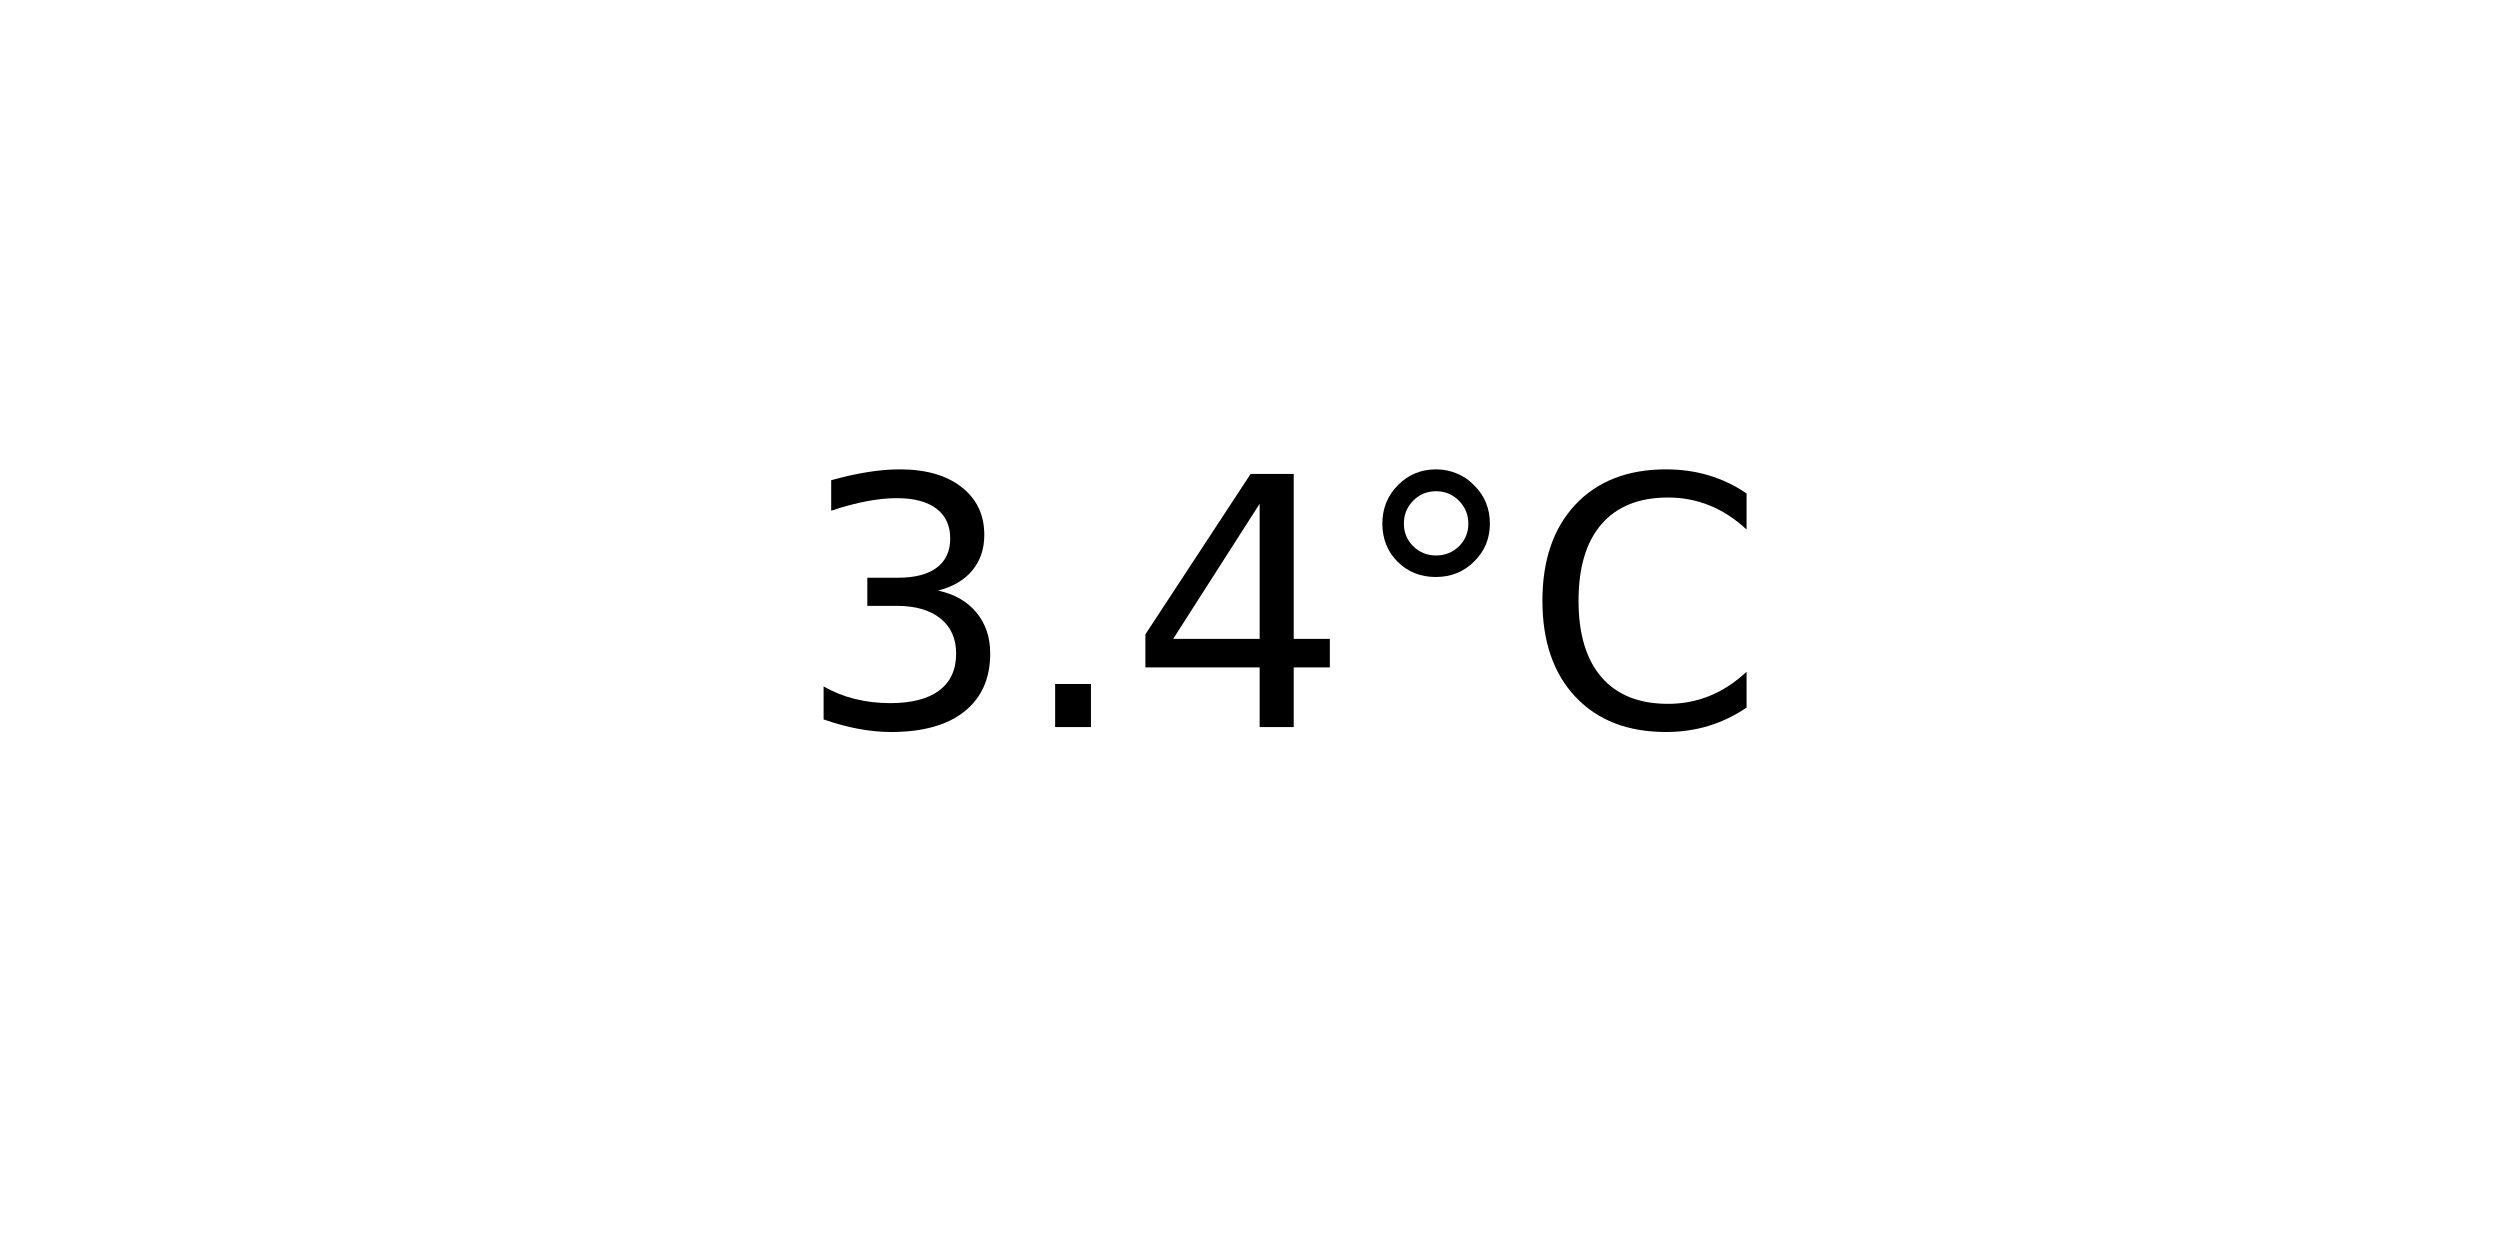
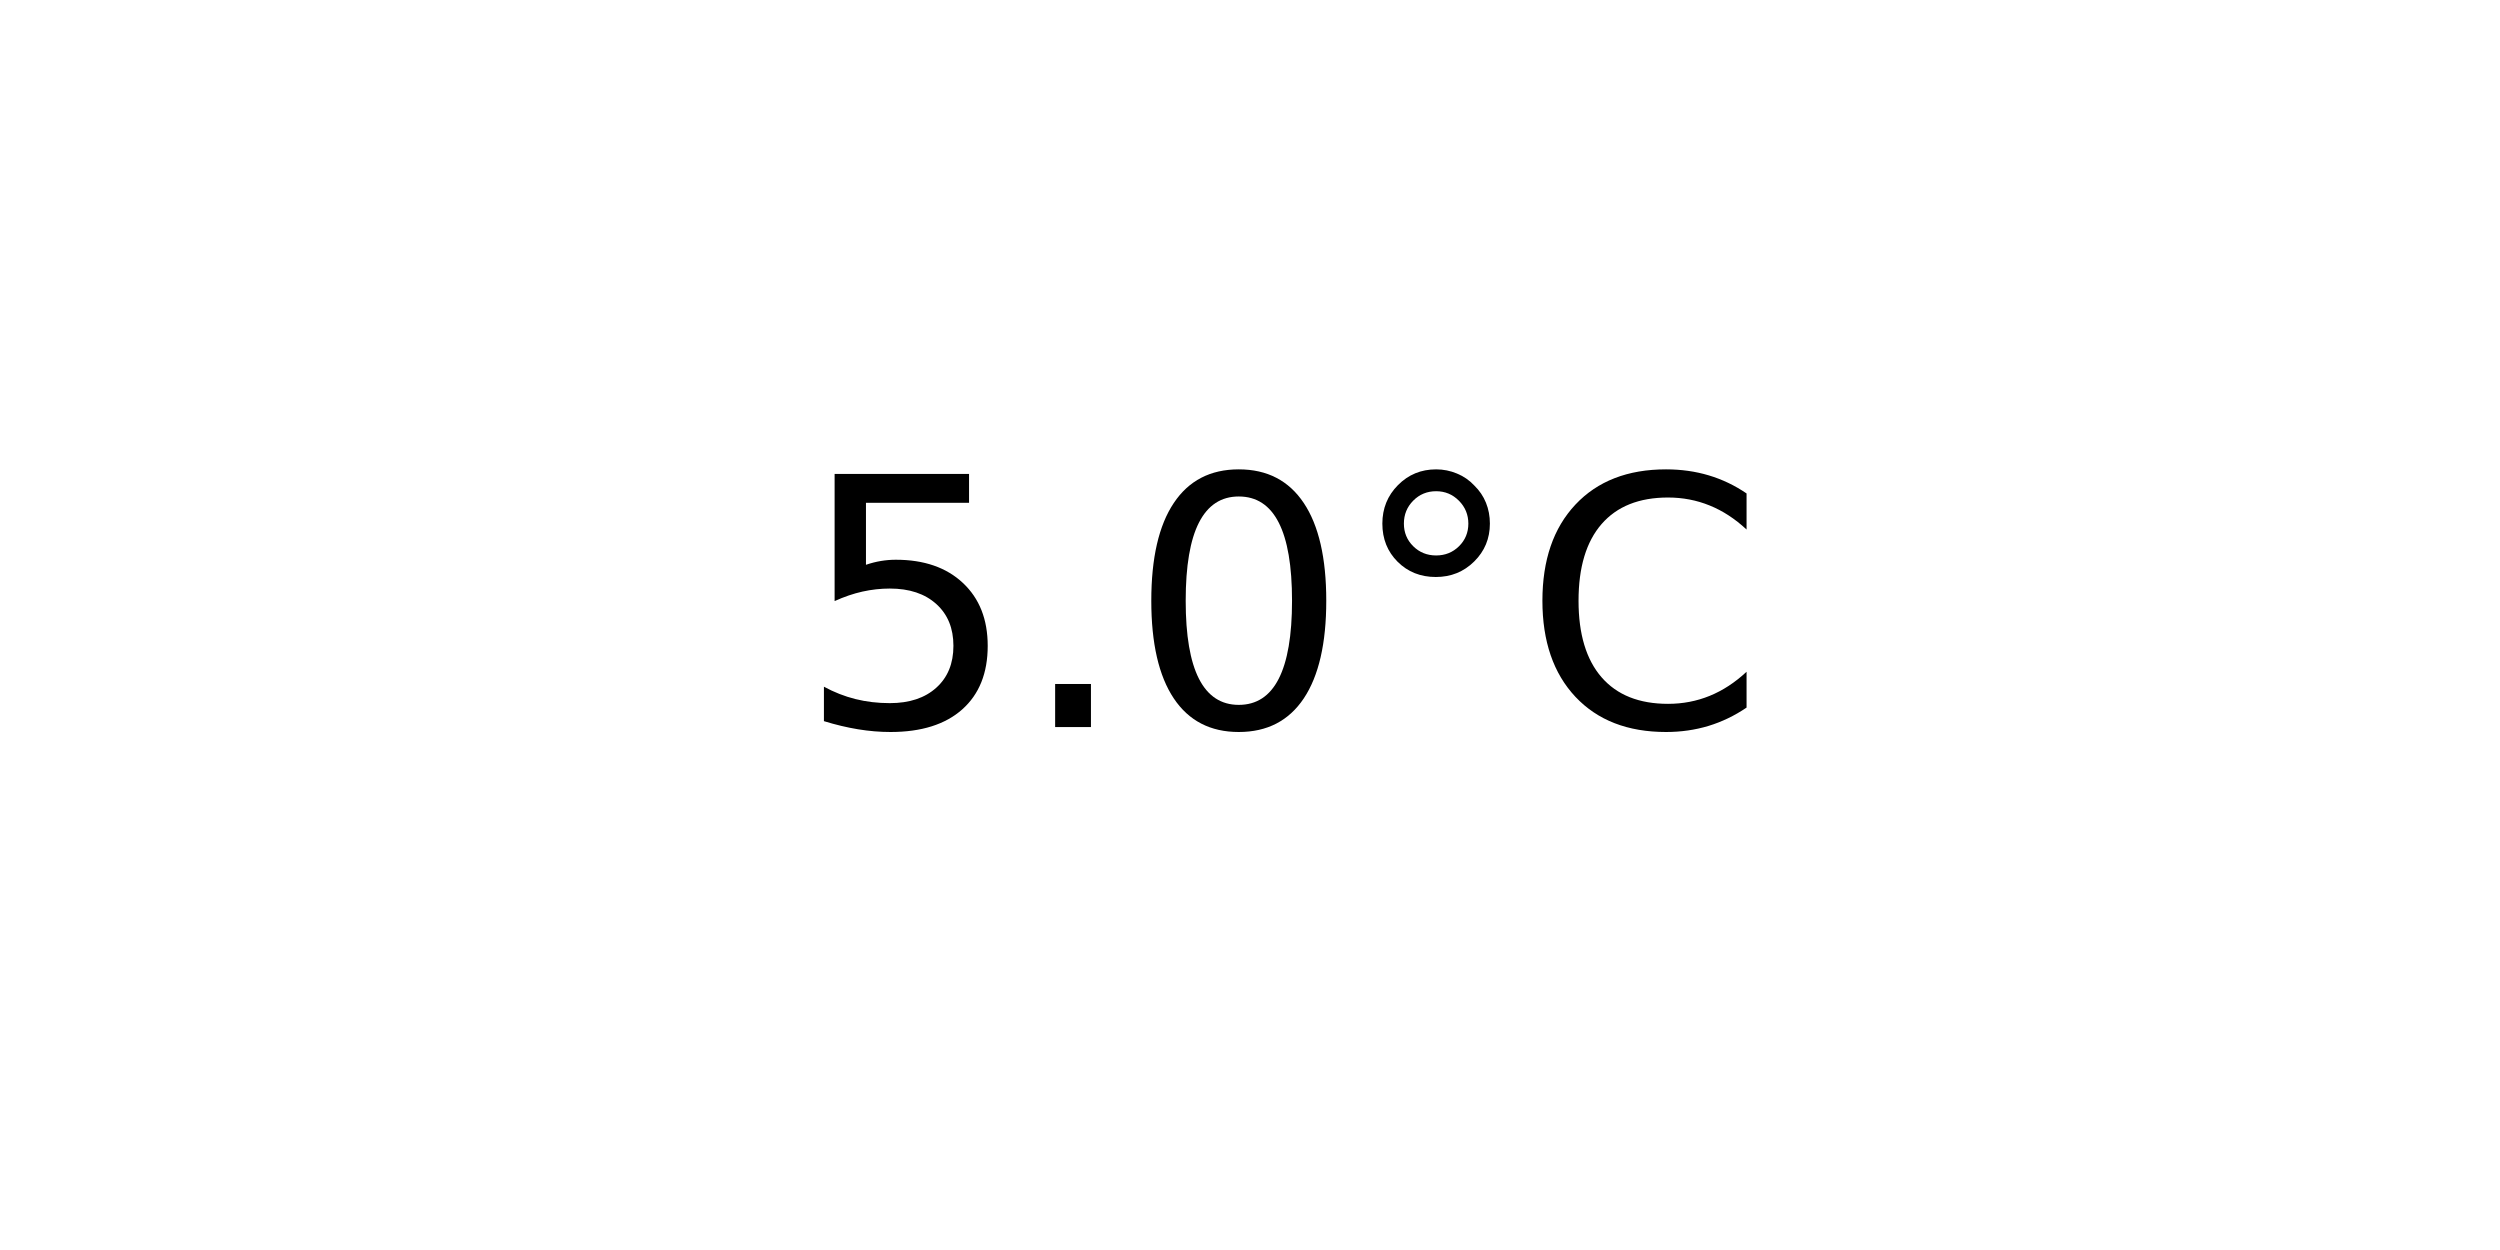
<svg xmlns="http://www.w3.org/2000/svg" xmlns:xlink="http://www.w3.org/1999/xlink" width="72pt" height="36pt" viewBox="0 0 72 36" version="1.1">
  <defs>
    <style type="text/css">*{stroke-linejoin: round; stroke-linecap: butt}</style>
  </defs>
  <g id="figure_1">
    <g id="axes_1">
      <g id="text_1">
        <g transform="translate(22.95703 20.93937) scale(0.1 -0.1)">
          <defs>
-             <path id="DejaVuSans-33" d="M 2597 2516  Q 3050 2419 3304 2112  Q 3559 1806 3559 1356  Q 3559 666 3084 287  Q 2609 -91 1734 -91  Q 1441 -91 1130 -33  Q 819 25 488 141  L 488 750  Q 750 597 1062 519  Q 1375 441 1716 441  Q 2309 441 2620 675  Q 2931 909 2931 1356  Q 2931 1769 2642 2001  Q 2353 2234 1838 2234  L 1294 2234  L 1294 2753  L 1863 2753  Q 2328 2753 2575 2939  Q 2822 3125 2822 3475  Q 2822 3834 2567 4026  Q 2313 4219 1838 4219  Q 1578 4219 1281 4162  Q 984 4106 628 3988  L 628 4550  Q 988 4650 1302 4700  Q 1616 4750 1894 4750  Q 2613 4750 3031 4423  Q 3450 4097 3450 3541  Q 3450 3153 3228 2886  Q 3006 2619 2597 2516  z " transform="scale(0.015625)" />
+             <path id="DejaVuSans-35" d="M 691 4666  L 3169 4666  L 3169 4134  L 1269 4134  L 1269 2991  Q 1406 3038 1543 3061  Q 1681 3084 1819 3084  Q 2600 3084 3056 2656  Q 3513 2228 3513 1497  Q 3513 744 3044 326  Q 2575 -91 1722 -91  Q 1428 -91 1123 -41  Q 819 9 494 109  L 494 744  Q 775 591 1075 516  Q 1375 441 1709 441  Q 2250 441 2565 725  Q 2881 1009 2881 1497  Q 2881 1984 2565 2268  Q 2250 2553 1709 2553  Q 1456 2553 1204 2497  Q 953 2441 691 2322  L 691 4666  z " transform="scale(0.015625)" />
            <path id="DejaVuSans-2e" d="M 684 794  L 1344 794  L 1344 0  L 684 0  L 684 794  z " transform="scale(0.015625)" />
-             <path id="DejaVuSans-34" d="M 2419 4116  L 825 1625  L 2419 1625  L 2419 4116  z M 2253 4666  L 3047 4666  L 3047 1625  L 3713 1625  L 3713 1100  L 3047 1100  L 3047 0  L 2419 0  L 2419 1100  L 313 1100  L 313 1709  L 2253 4666  z " transform="scale(0.015625)" />
+             <path id="DejaVuSans-30" d="M 2034 4250  Q 1547 4250 1301 3770  Q 1056 3291 1056 2328  Q 1056 1369 1301 889  Q 1547 409 2034 409  Q 2525 409 2770 889  Q 3016 1369 3016 2328  Q 3016 3291 2770 3770  Q 2525 4250 2034 4250  z M 2034 4750  Q 2819 4750 3233 4129  Q 3647 3509 3647 2328  Q 3647 1150 3233 529  Q 2819 -91 2034 -91  Q 1250 -91 836 529  Q 422 1150 422 2328  Q 422 3509 836 4129  Q 1250 4750 2034 4750  z " transform="scale(0.015625)" />
            <path id="DejaVuSans-b0" d="M 1600 4347  Q 1350 4347 1178 4173  Q 1006 4000 1006 3750  Q 1006 3503 1178 3333  Q 1350 3163 1600 3163  Q 1850 3163 2022 3333  Q 2194 3503 2194 3750  Q 2194 3997 2020 4172  Q 1847 4347 1600 4347  z M 1600 4750  Q 1800 4750 1984 4673  Q 2169 4597 2303 4453  Q 2447 4313 2519 4134  Q 2591 3956 2591 3750  Q 2591 3338 2302 3052  Q 2013 2766 1594 2766  Q 1172 2766 890 3047  Q 609 3328 609 3750  Q 609 4169 896 4459  Q 1184 4750 1600 4750  z " transform="scale(0.015625)" />
            <path id="DejaVuSans-43" d="M 4122 4306  L 4122 3641  Q 3803 3938 3442 4084  Q 3081 4231 2675 4231  Q 1875 4231 1450 3742  Q 1025 3253 1025 2328  Q 1025 1406 1450 917  Q 1875 428 2675 428  Q 3081 428 3442 575  Q 3803 722 4122 1019  L 4122 359  Q 3791 134 3420 21  Q 3050 -91 2638 -91  Q 1578 -91 968 557  Q 359 1206 359 2328  Q 359 3453 968 4101  Q 1578 4750 2638 4750  Q 3056 4750 3426 4639  Q 3797 4528 4122 4306  z " transform="scale(0.015625)" />
          </defs>
-           <use xlink:href="#DejaVuSans-33" />
+           <use xlink:href="#DejaVuSans-35" />
          <use xlink:href="#DejaVuSans-2e" x="63.623" />
-           <use xlink:href="#DejaVuSans-34" x="95.41" />
+           <use xlink:href="#DejaVuSans-30" x="95.41" />
          <use xlink:href="#DejaVuSans-b0" x="159.033" />
          <use xlink:href="#DejaVuSans-43" x="209.033" />
        </g>
      </g>
    </g>
  </g>
</svg>
